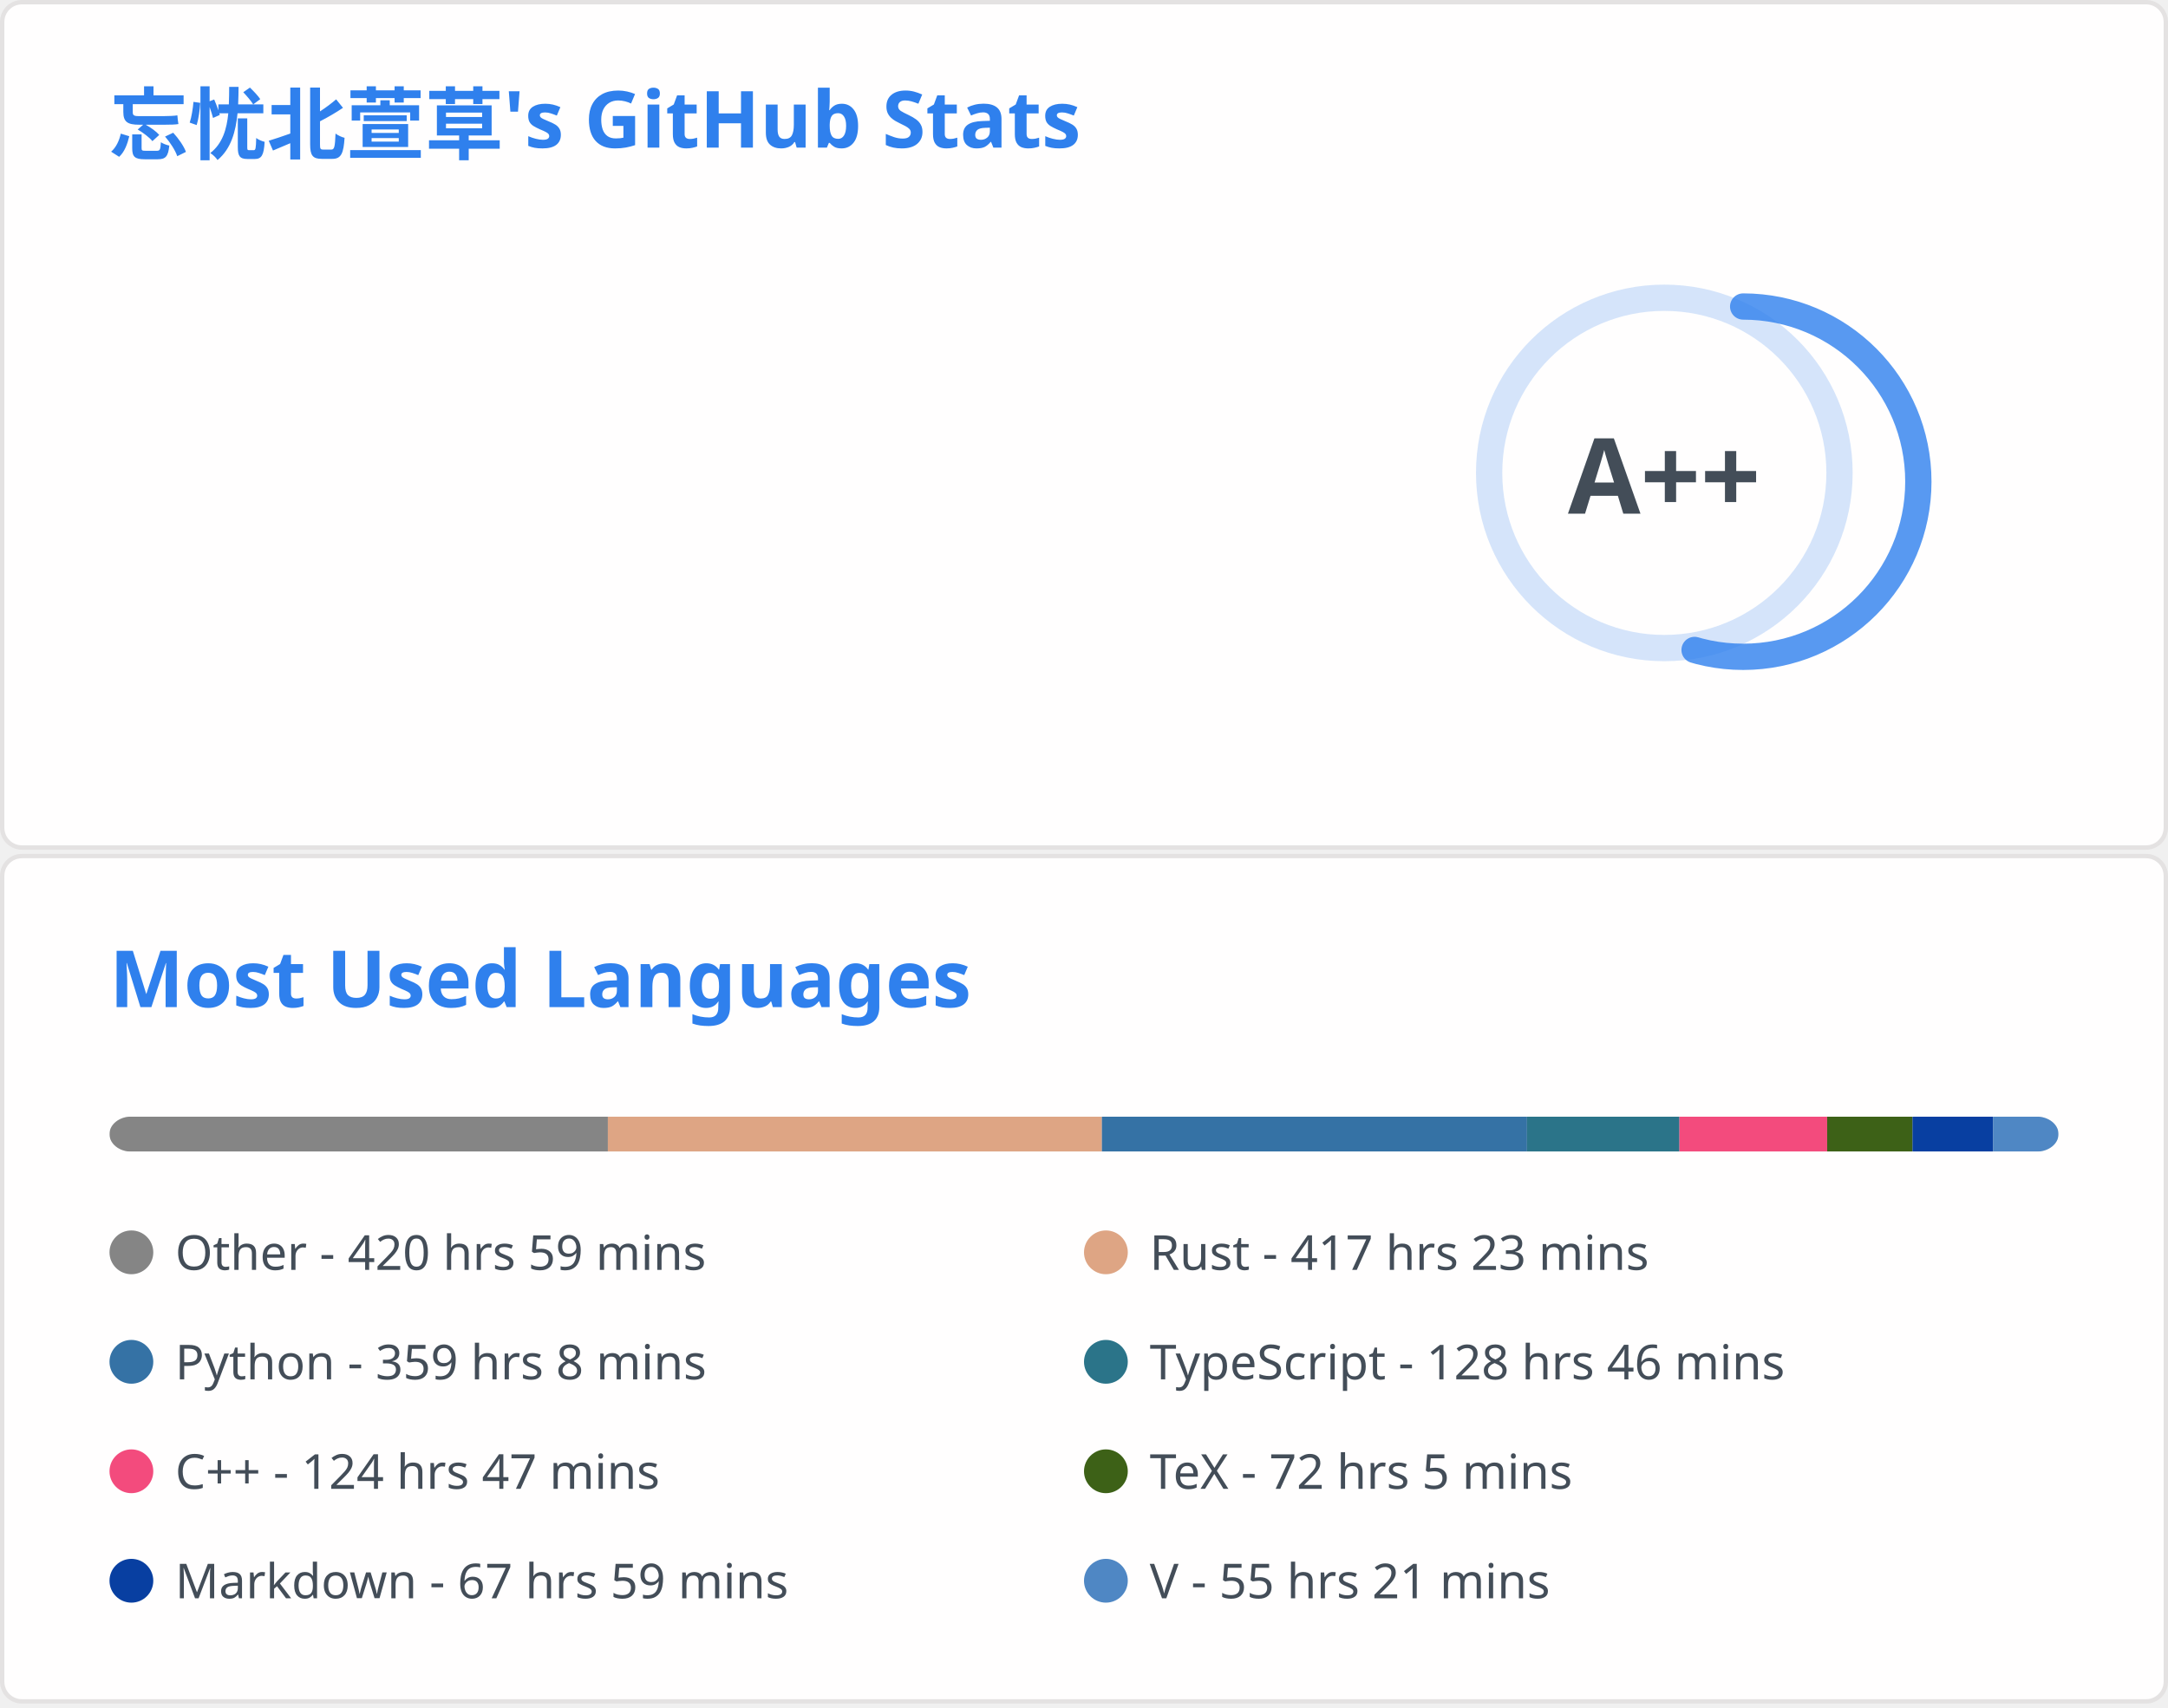
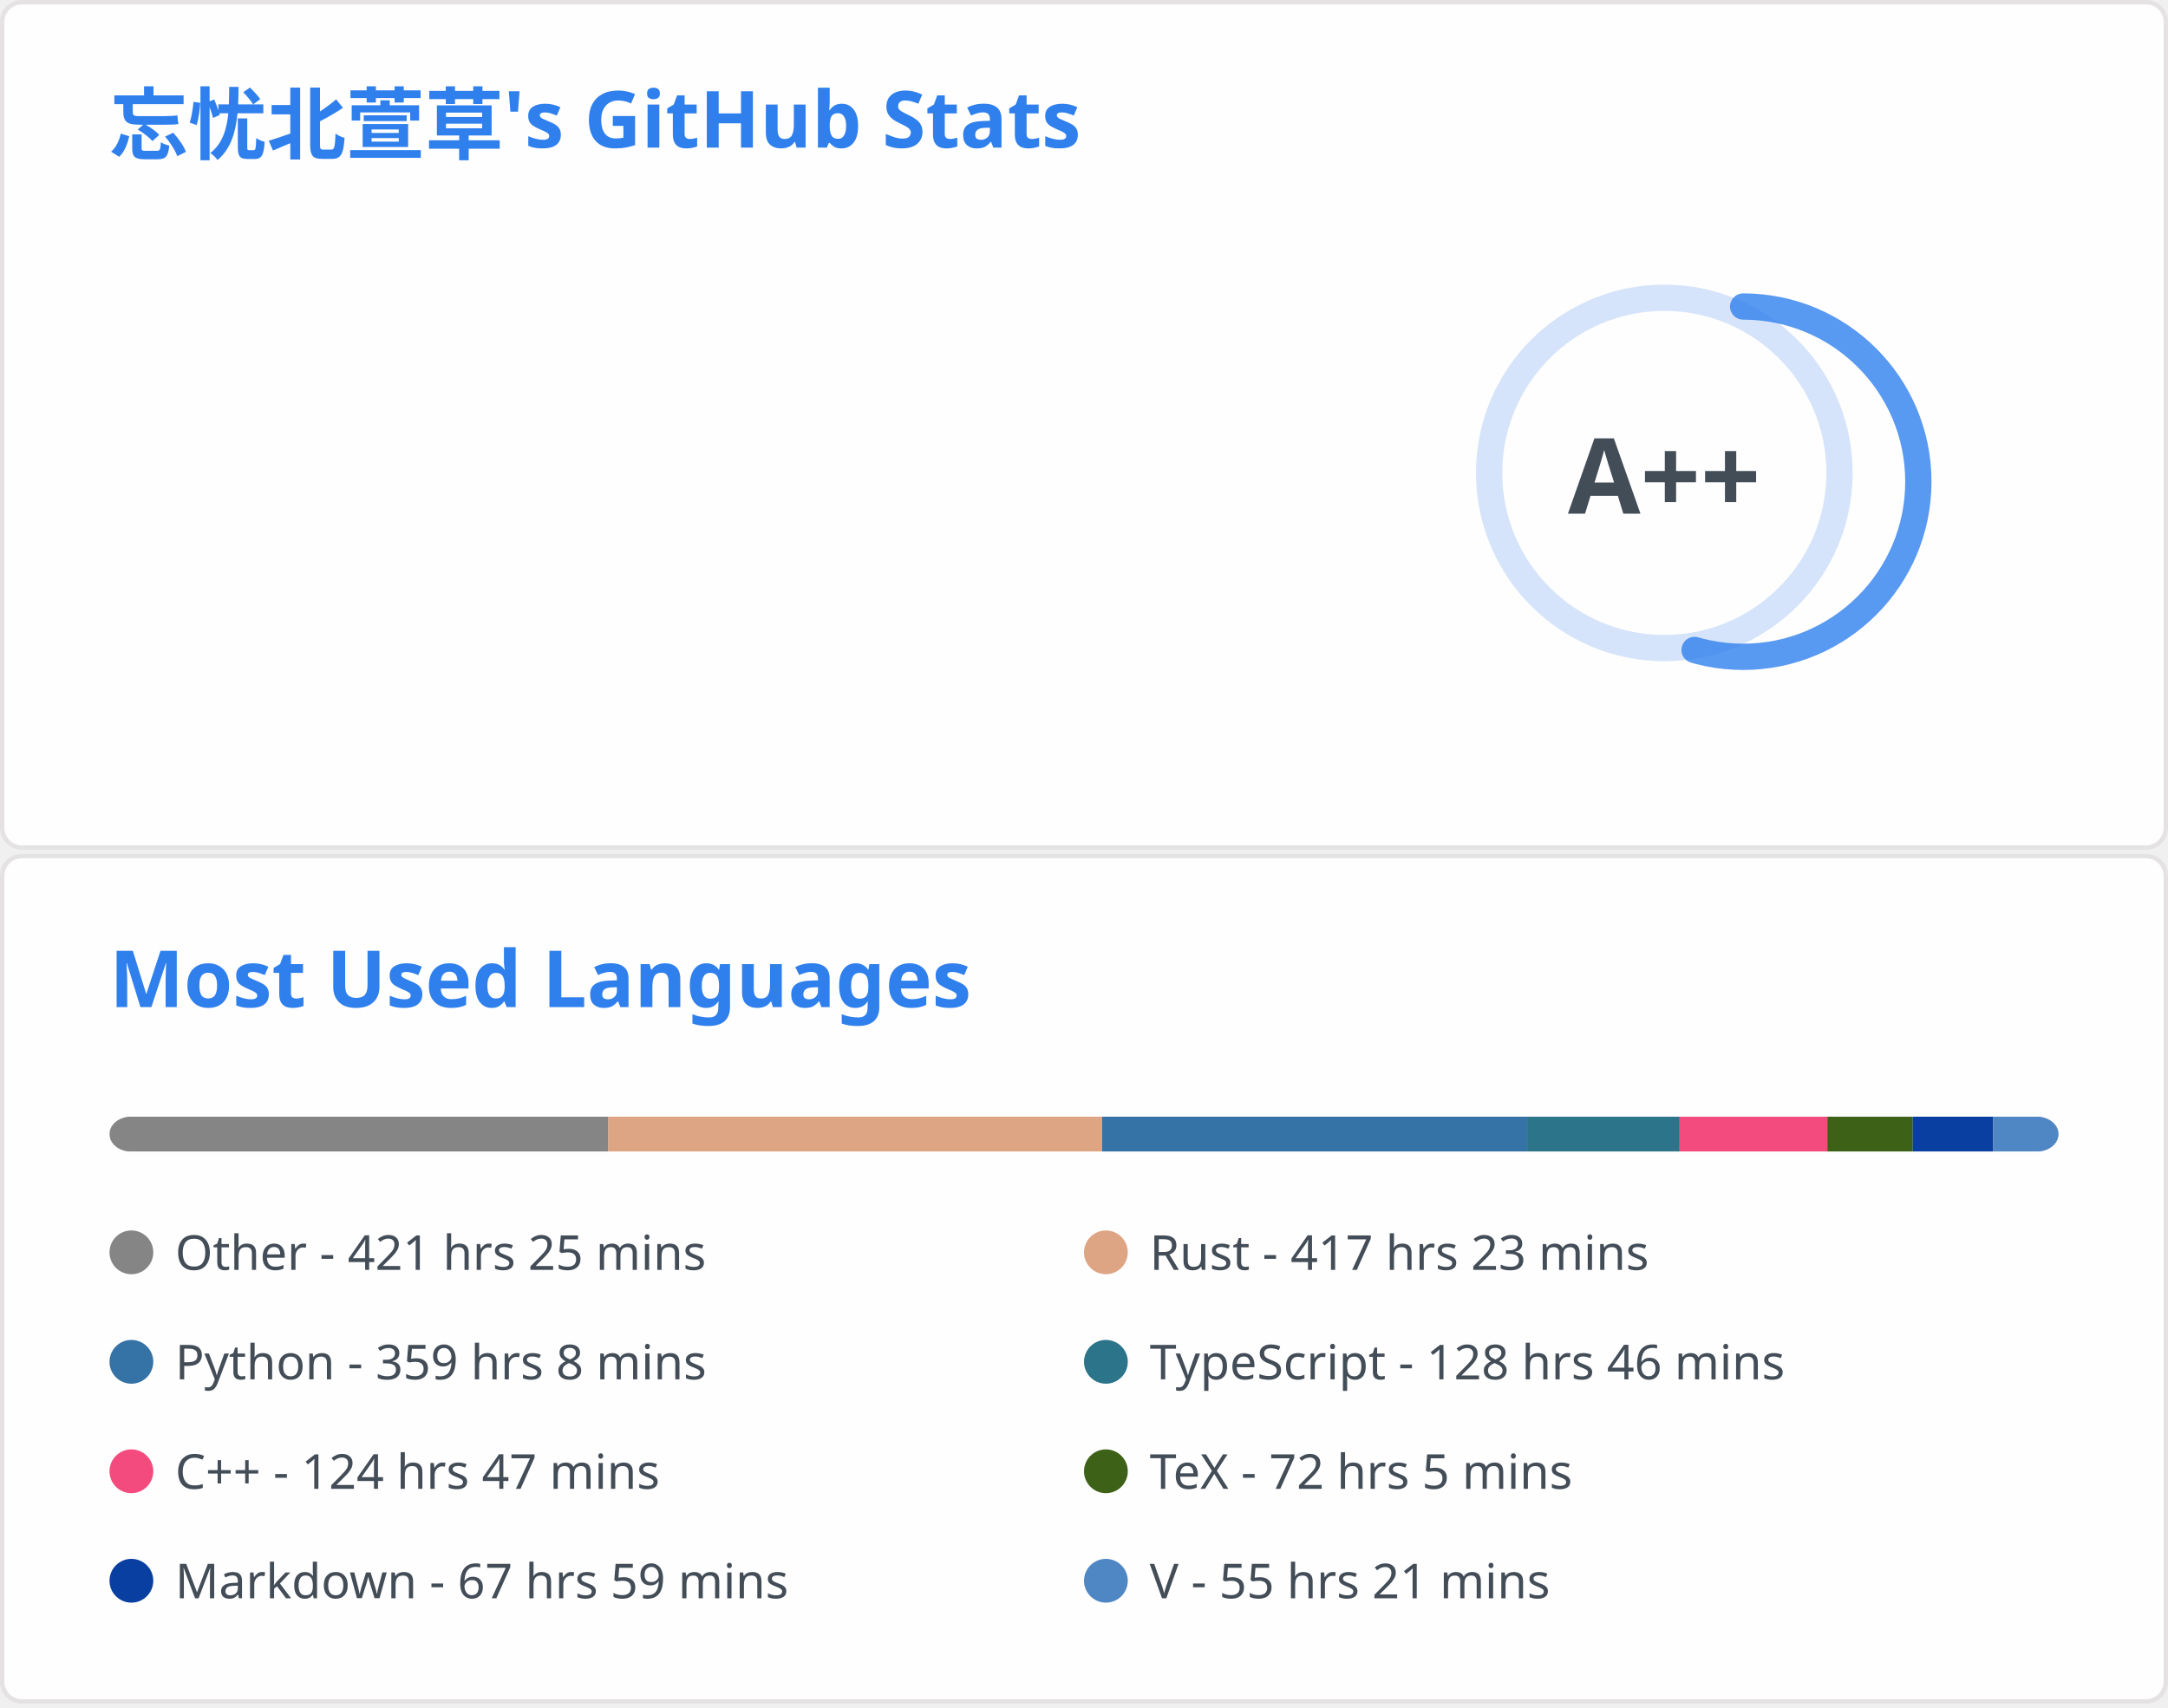
<svg xmlns="http://www.w3.org/2000/svg" aria-labelledby="descId" width="495" height="390" viewBox="0 0 495 390" fill="none">
  <svg width="495" height="195" fill="none" aria-labelledby="descId" viewBox="0 0 495 195" y="0">
    <style>@keyframes rankAnimation{0%{stroke-dashoffset:251.327}}@keyframes scaleInAnimation{0%{transform:translate(-5px,5px) scale(0)}to{transform:translate(-5px,5px) scale(1)}}@keyframes fadeInAnimation{0%{opacity:0}to{opacity:1}}.stat{font:600 14px"Segoe UI",Ubuntu,Sans-Serif;fill:#434d58}.bold{font:700 14px"Segoe UI",Ubuntu,Sans-Serif}.icon{fill:#4c71f2}.stagger{opacity:0;animation:fadeInAnimation .3s ease-in-out forwards}.rank-circle,.rank-circle-rim{stroke:#2f80ed33;fill:none;stroke-width:6}.rank-circle{stroke:#2f80edcc;stroke-dasharray:250;stroke-linecap:round;transform-origin:-10px 8px;transform:rotate(-90deg);stroke-dashoffset:113.097}.rank-text{font:800 24px"Segoe UI",Ubuntu,Sans-Serif;fill:#434d58;transform:translate(-5px,5px)}.rank-circle{animation:rankAnimation 1s forwards ease-in-out}.rank-text{animation:scaleInAnimation .3s ease-in-out forwards}@supports (-moz-appearance:auto){.header{font-size:15.3px}}.lang-name{font:400 11px"Segoe UI",Ubuntu,Sans-Serif;fill:#434d58}.header{font:600 18px"Segoe UI",Ubuntu,Sans-Serif;fill:#2f80ed;animation:fadeInAnimation .8s ease-in-out forwards}@supports (-moz-appearance:auto){.header{font-size:15.3px}}</style>
    <rect width="494" height="99%" x=".5" y=".5" fill="#fffefe" stroke="#e4e2e2" rx="4.5" />
    <text class="header" transform="translate(25 35)">忘忧北萱草's GitHub Stats</text>
    <svg y="60">
      <g transform="translate(390 40)">
        <circle cx="-10" cy="8" r="40" class="rank-circle-rim" />
        <circle cx="-10" cy="8" r="40" class="rank-circle" />
        <text x="-5" y="3" alignment-baseline="central" class="rank-text" dominant-baseline="central" text-anchor="middle">A++</text>
      </g>
      <svg>
        <g class="stagger" style="animation-delay: 450ms" transform="translate(25)">
          <svg width="16" height="16" class="icon" viewBox="0 0 16 16">
            <path fill-rule="evenodd" d="M8 .25a.75.75 0 0 1 .673.418l1.882 3.815 4.21.612a.75.75 0 0 1 .416 1.279l-3.046 2.97.719 4.192a.75.75 0 0 1-1.088.791L8 12.347l-3.766 1.98a.75.75 0 0 1-1.088-.79l.72-4.194L.818 6.374a.75.75 0 0 1 .416-1.28l4.21-.611L7.327.668A.75.75 0 0 1 8 .25zm0 2.445L6.615 5.5a.75.75 0 0 1-.564.41l-3.097.45 2.24 2.184a.75.75 0 0 1 .216.664l-.528 3.084 2.769-1.456a.75.75 0 0 1 .698 0l2.77 1.456-.53-3.084a.75.75 0 0 1 .216-.664l2.24-2.183-3.096-.45a.75.75 0 0 1-.564-.41L8 2.694v.001z" />
          </svg>
          <text x="25" y="12.5" class="stat bold">Total Stars Earned:</text>
          <text x="170" y="12.5" class="stat">398</text>
        </g>
        <g class="stagger" style="animation-delay: 600ms" transform="translate(25 25)">
          <svg width="16" height="16" class="icon" viewBox="0 0 16 16">
            <path fill-rule="evenodd" d="M1.643 3.143.427 1.927A.25.25 0 0 0 0 2.104V5.75c0 .138.112.25.25.25h3.646a.25.25 0 0 0 .177-.427L2.715 4.215a6.5 6.5 0 1 1-1.18 4.458.75.75 0 1 0-1.493.154 8.001 8.001 0 1 0 1.6-5.684zM7.75 4a.75.75 0 0 1 .75.75v2.992l2.028.812a.75.75 0 0 1-.557 1.392l-2.5-1A.75.75 0 0 1 7 8.25v-3.5A.75.75 0 0 1 7.75 4z" />
          </svg>
          <text x="25" y="12.5" class="stat bold">Total Commits:</text>
          <text x="170" y="12.5" class="stat">363</text>
        </g>
        <g class="stagger" style="animation-delay: 750ms" transform="translate(25 50)">
          <svg width="16" height="16" class="icon" viewBox="0 0 16 16">
            <path fill-rule="evenodd" d="M7.177 3.073 9.573.677A.25.25 0 0 1 10 .854v4.792a.25.25 0 0 1-.427.177L7.177 3.427a.25.25 0 0 1 0-.354zM3.75 2.5a.75.75 0 1 0 0 1.5.75.75 0 0 0 0-1.5zm-2.25.75a2.25 2.25 0 1 1 3 2.122v5.256a2.251 2.251 0 1 1-1.5 0V5.372A2.25 2.25 0 0 1 1.5 3.25zM11 2.5h-1V4h1a1 1 0 0 1 1 1v5.628a2.251 2.251 0 1 0 1.5 0V5A2.5 2.5 0 0 0 11 2.5zm1 10.25a.75.75 0 1 1 1.5 0 .75.75 0 0 1-1.5 0zM3.75 12a.75.75 0 1 0 0 1.5.75.75 0 0 0 0-1.5z" />
          </svg>
          <text x="25" y="12.5" class="stat bold">Total PRs:</text>
          <text x="170" y="12.5" class="stat">51</text>
        </g>
        <g class="stagger" style="animation-delay: 900ms" transform="translate(25 75)">
          <svg width="16" height="16" class="icon" viewBox="0 0 16 16">
            <path fill-rule="evenodd" d="M8 1.5a6.5 6.5 0 1 0 0 13 6.5 6.5 0 0 0 0-13zM0 8a8 8 0 1 1 16 0A8 8 0 0 1 0 8zm9 3a1 1 0 1 1-2 0 1 1 0 0 1 2 0zm-.25-6.25a.75.75 0 0 0-1.5 0v3.5a.75.75 0 0 0 1.5 0v-3.5z" />
          </svg>
          <text x="25" y="12.5" class="stat bold">Total Issues:</text>
          <text x="170" y="12.5" class="stat">13</text>
        </g>
        <g class="stagger" style="animation-delay: 1050ms" transform="translate(25 100)">
          <svg width="16" height="16" class="icon" viewBox="0 0 16 16">
            <path fill-rule="evenodd" d="M2 2.5A2.5 2.5 0 0 1 4.5 0h8.75a.75.75 0 0 1 .75.75v12.5a.75.75 0 0 1-.75.75h-2.5a.75.75 0 1 1 0-1.5h1.75v-2h-8a1 1 0 0 0-.714 1.7.75.75 0 0 1-1.072 1.05A2.495 2.495 0 0 1 2 11.5v-9zm10.5-1V9h-8c-.356 0-.694.074-1 .208V2.5a1 1 0 0 1 1-1h8zM5 12.25v3.25a.25.25 0 0 0 .4.2l1.45-1.087a.25.25 0 0 1 .3 0L8.6 15.7a.25.25 0 0 0 .4-.2v-3.25a.25.25 0 0 0-.25-.25h-3.5a.25.25 0 0 0-.25.25z" />
          </svg>
          <text x="25" y="12.5" class="stat bold">Contributed to:</text>
          <text x="170" y="12.5" class="stat">45</text>
        </g>
      </svg>
    </svg>
  </svg>
  <svg width="495" height="195" fill="none" aria-labelledby="descId" viewBox="0 0 495 195" y="195">
    <style>@keyframes rankAnimation{0%{stroke-dashoffset:251.327}}@keyframes scaleInAnimation{0%{transform:translate(-5px,5px) scale(0)}to{transform:translate(-5px,5px) scale(1)}}@keyframes fadeInAnimation{0%{opacity:0}to{opacity:1}}.stat{font:600 14px"Segoe UI",Ubuntu,Sans-Serif;fill:#434d58}.bold{font:700 14px"Segoe UI",Ubuntu,Sans-Serif}.icon{fill:#4c71f2}.stagger{opacity:0;animation:fadeInAnimation .3s ease-in-out forwards}.rank-circle,.rank-circle-rim{stroke:#2f80ed33;fill:none;stroke-width:6}.rank-circle{stroke:#2f80edcc;stroke-dasharray:250;stroke-linecap:round;transform-origin:-10px 8px;transform:rotate(-90deg);stroke-dashoffset:113.097}.rank-text{font:800 24px"Segoe UI",Ubuntu,Sans-Serif;fill:#434d58;transform:translate(-5px,5px)}.rank-circle{animation:rankAnimation 1s forwards ease-in-out}.rank-text{animation:scaleInAnimation .3s ease-in-out forwards}@supports (-moz-appearance:auto){.header{font-size:15.3px}}.lang-name{font:400 11px"Segoe UI",Ubuntu,Sans-Serif;fill:#434d58}.header{font:600 18px"Segoe UI",Ubuntu,Sans-Serif;fill:#2f80ed;animation:fadeInAnimation .8s ease-in-out forwards}@supports (-moz-appearance:auto){.header{font-size:15.3px}}</style>
    <rect width="494" height="99%" x=".5" y=".5" fill="#fffefe" stroke="#e4e2e2" rx="4.5" />
    <text class="header" transform="translate(25 35)">Most Used Languages</text>
    <svg y="60">
      <svg>
        <mask id="rect-mask">
          <rect width="445" height="8" x="25" fill="#fff" rx="5" />
        </mask>
        <path fill="#ddd" d="M25 0h445v8H25z" mask="url(#rect-mask)" />
-         <path fill="#858585" d="M25 0h113.786v8H25z" mask="url(#rect-mask)" />
-         <path fill="#dea584" d="M138.786 0h112.808v8H138.786z" mask="url(#rect-mask)" />
-         <path fill="#3572A5" d="M251.594 0h97.054v8h-97.054z" mask="url(#rect-mask)" />
-         <path fill="#2b7489" d="M348.648 0h34.799v8h-34.799z" mask="url(#rect-mask)" />
-         <path fill="#f34b7d" d="M383.447 0h33.731v8h-33.731z" mask="url(#rect-mask)" />
-         <path fill="#3D6117" d="M417.178 0h19.491v8h-19.491z" mask="url(#rect-mask)" />
-         <path fill="#083fa1" d="M436.669 0h18.378v8h-18.378z" mask="url(#rect-mask)" />
-         <path fill="#4f87c4" d="M455.048 0H470v8h-14.952z" mask="url(#rect-mask)" />
+         <path fill="#858585" d="M25 0h113.875v8H25z" mask="url(#rect-mask)" />
+         <path fill="#dea584" d="M138.875 0h112.763v8H138.875z" mask="url(#rect-mask)" />
+         <path fill="#3572A5" d="M251.639 0h97.054v8h-97.054z" mask="url(#rect-mask)" />
+         <path fill="#2b7489" d="M348.693 0h34.799v8h-34.799z" mask="url(#rect-mask)" />
+         <path fill="#f34b7d" d="M383.492 0h33.731v8h-33.731z" mask="url(#rect-mask)" />
+         <path fill="#3D6117" d="M417.223 0h19.491v8h-19.491z" mask="url(#rect-mask)" />
+         <path fill="#083fa1" d="M436.714 0h18.378v8h-18.378z" mask="url(#rect-mask)" />
+         <path fill="#4f87c4" d="M455.093 0h14.952v8h-14.952z" mask="url(#rect-mask)" />
        <g transform="translate(25 25)">
          <circle cx="5" cy="6" r="5" fill="#858585" />
-           <text x="15" y="10" class="lang-name">Other - 420 hrs 59 mins</text>
+           <text x="15" y="10" class="lang-name">Other - 421 hrs 25 mins</text>
        </g>
        <g transform="translate(247.5 25)">
          <circle cx="5" cy="6" r="5" fill="#dea584" />
          <text x="15" y="10" class="lang-name">Rust - 417 hrs 23 mins</text>
        </g>
        <g transform="translate(25 50)">
          <circle cx="5" cy="6" r="5" fill="#3572A5" />
          <text x="15" y="10" class="lang-name">Python - 359 hrs 8 mins</text>
        </g>
        <g transform="translate(247.5 50)">
          <circle cx="5" cy="6" r="5" fill="#2b7489" />
          <text x="15" y="10" class="lang-name">TypeScript - 128 hrs 46 mins</text>
        </g>
        <g transform="translate(25 75)">
          <circle cx="5" cy="6" r="5" fill="#f34b7d" />
          <text x="15" y="10" class="lang-name">C++ - 124 hrs 47 mins</text>
        </g>
        <g transform="translate(247.5 75)">
          <circle cx="5" cy="6" r="5" fill="#3D6117" />
          <text x="15" y="10" class="lang-name">TeX - 72 hrs 5 mins</text>
        </g>
        <g transform="translate(25 100)">
          <circle cx="5" cy="6" r="5" fill="#083fa1" />
          <text x="15" y="10" class="lang-name">Markdown - 67 hrs 59 mins</text>
        </g>
        <g transform="translate(247.5 100)">
          <circle cx="5" cy="6" r="5" fill="#4f87c4" />
          <text x="15" y="10" class="lang-name">V - 55 hrs 21 mins</text>
        </g>
      </svg>
    </svg>
  </svg>
</svg>
